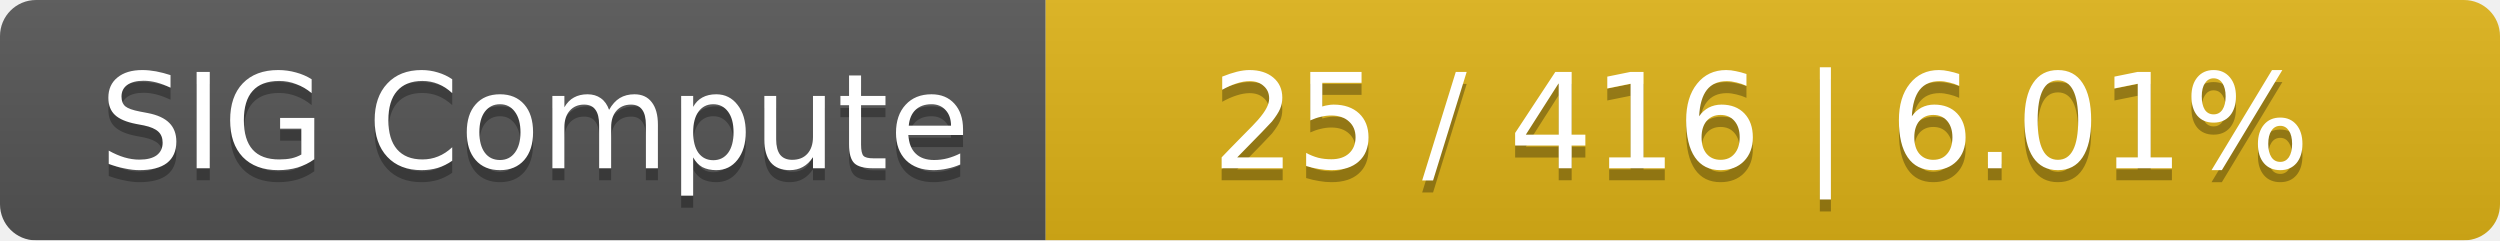
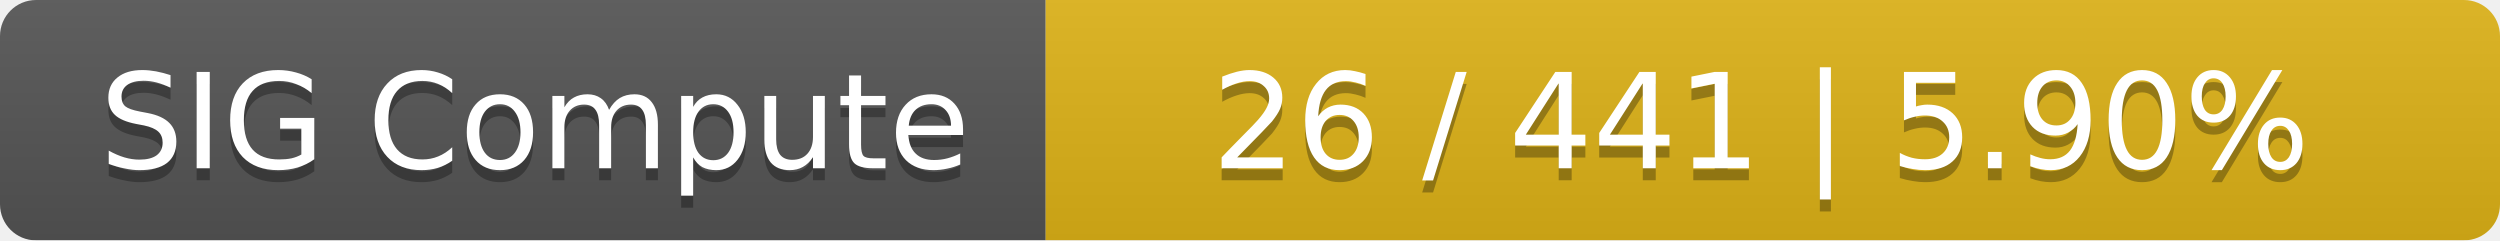
<svg xmlns="http://www.w3.org/2000/svg" width="208" height="20">
  <linearGradient id="smooth" x2="0" y2="100%">
    <stop offset="0" stop-color="#bbb" stop-opacity=".1" />
    <stop offset="1" stop-opacity=".1" />
  </linearGradient>
  <mask id="round">
    <rect width="208" height="20" rx="3" fill="#fff" />
  </mask>
  <g mask="url(#round)">
    <rect width="87" height="20" fill="#555" />
    <rect x="87" width="121" height="20" fill="#dfb317" />
    <rect width="208" height="20" fill="url(#smooth)" />
  </g>
  <g fill="#fff" text-anchor="middle" font-family="DejaVu Sans,Verdana,Geneva,sans-serif" font-size="11">
    <text x="44.5" y="15" fill="#010101" fill-opacity=".3">SIG Compute</text>
    <text x="44.5" y="14">SIG Compute</text>
-     <text x="146.5" y="15" fill="#010101" fill-opacity=".3">25 / 416    |    6.01%</text>
-     <text x="146.5" y="14">25 / 416    |    6.01%</text>
+     <text x="146.5" y="15" fill="#010101" fill-opacity=".3">26 / 441    |    5.90%</text>
+     <text x="146.5" y="14">26 / 441    |    5.90%</text>
  </g>
</svg>
